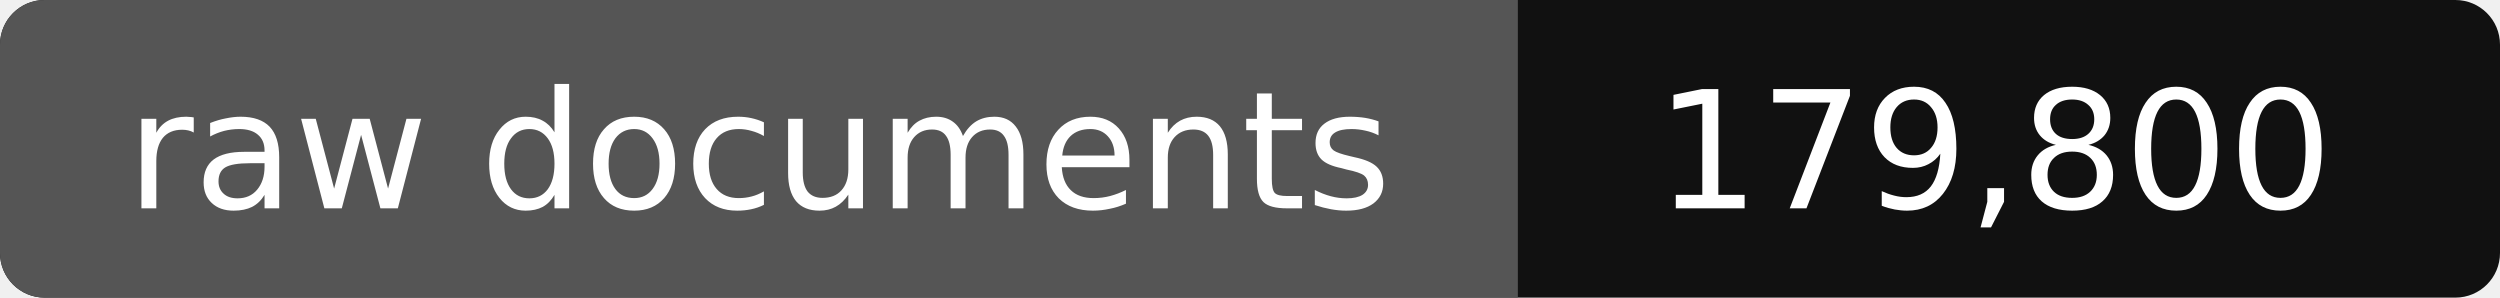
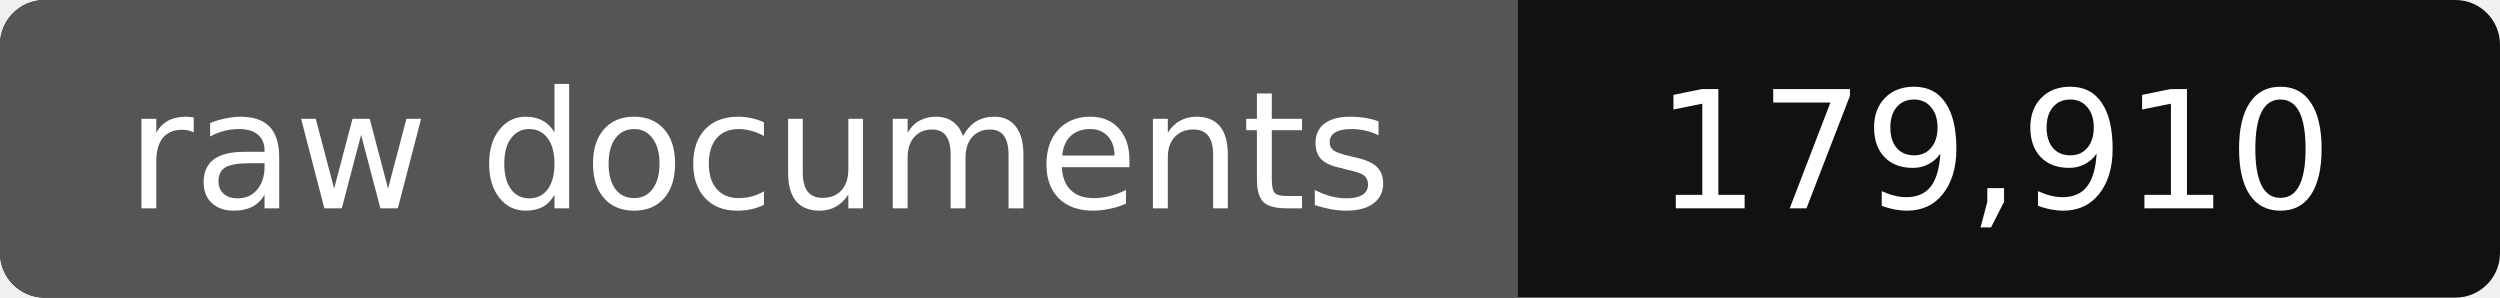
- <svg xmlns="http://www.w3.org/2000/svg" width="168" height="20" role="img" aria-label="raw documents: 179,800">
+ <svg xmlns="http://www.w3.org/2000/svg" width="168" height="20" role="img" aria-label="raw documents: 179,910">
  <rect width="168" height="20" rx="3" fill="#111" />
  <path fill="#555" d="M3 0h99v20H3a3 3 0 0 1-3-3V3a3 3 0 0 1 3-3z" />
  <g fill="#fff" text-anchor="middle" font-family="Verdana,DejaVu Sans,sans-serif" font-size="11">
    <text x="51" y="14">raw documents</text>
-     <text x="134" y="14">179,800</text>
+     <text x="134" y="14">179,910</text>
  </g>
</svg>
